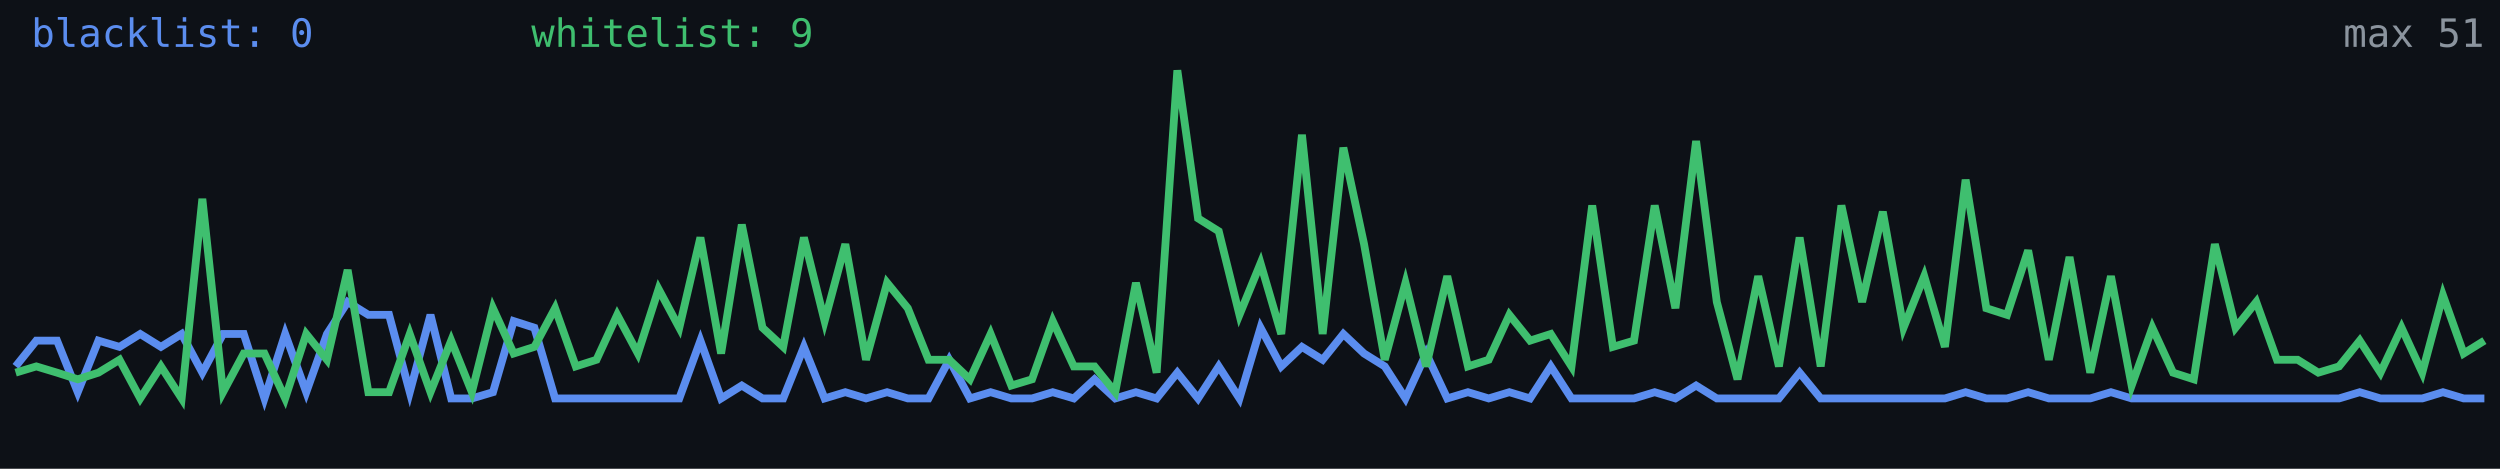
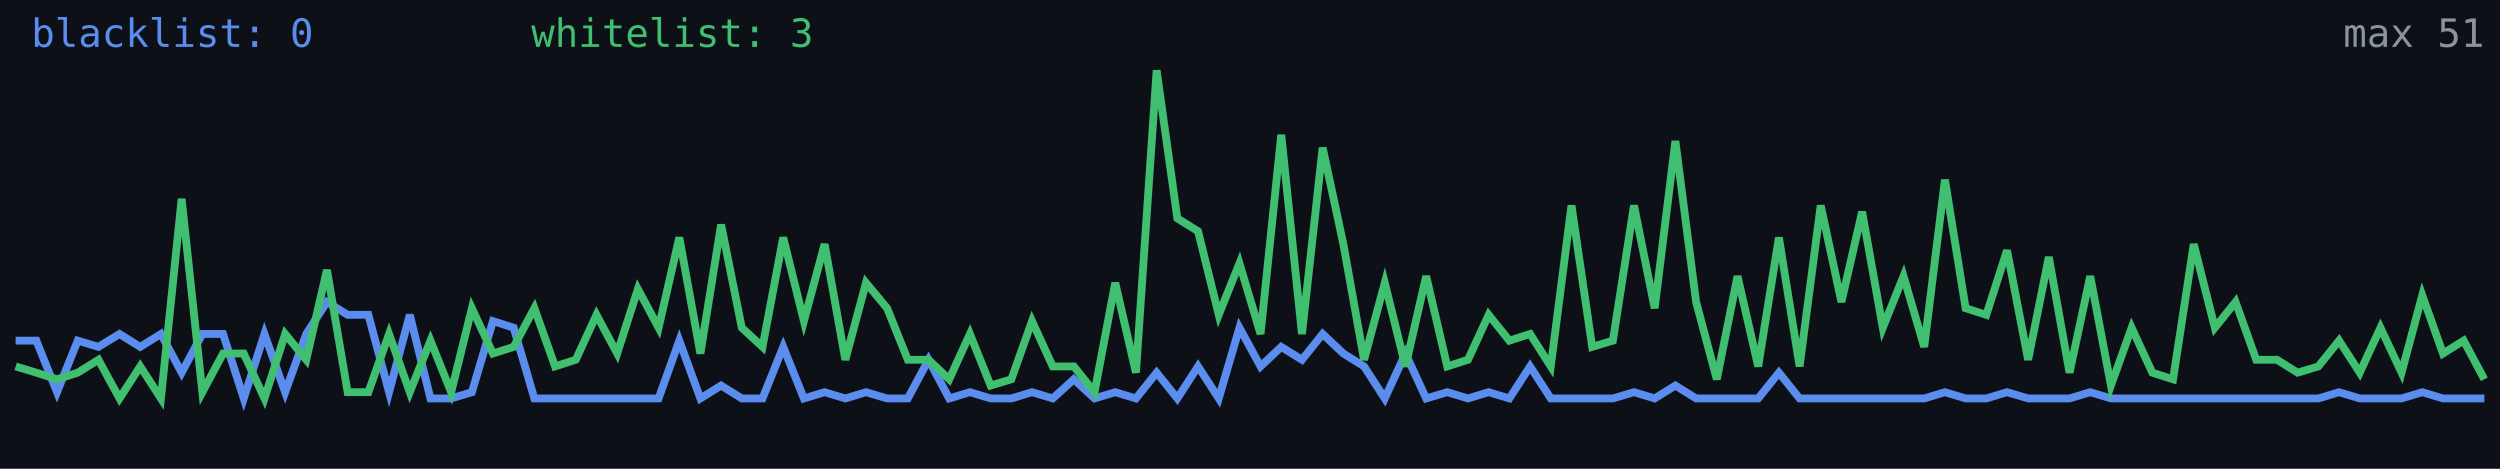
<svg xmlns="http://www.w3.org/2000/svg" width="640" height="120" viewBox="0 0 640 120" role="img" aria-label="Alive configs trend">
  <rect width="640" height="120" fill="#0d1117" />
-   <polyline fill="none" stroke="#5b8def" stroke-width="2" points="4.0,93.8 9.3,87.2 14.6,87.2 19.9,100.4 25.2,87.2 30.6,88.8 35.9,85.5 41.2,88.8 46.5,85.5 51.8,95.4 57.1,85.5 62.4,85.5 67.7,102.0 73.0,85.5 78.4,100.4 83.7,85.5 89.0,77.3 94.3,80.6 99.6,80.6 104.9,100.4 110.2,80.6 115.5,102.0 120.8,102.0 126.2,100.4 131.5,82.2 136.8,83.9 142.1,102.0 147.4,102.0 152.7,102.0 158.0,102.0 163.3,102.0 168.6,102.0 173.9,102.0 179.3,87.2 184.6,102.0 189.9,98.7 195.2,102.0 200.5,102.0 205.8,88.8 211.1,102.0 216.4,100.4 221.7,102.0 227.1,100.4 232.4,102.0 237.7,102.0 243.0,92.1 248.3,102.0 253.6,100.4 258.9,102.0 264.2,102.0 269.5,100.4 274.9,102.0 280.2,97.1 285.5,102.0 290.8,100.4 296.1,102.0 301.4,95.4 306.7,102.0 312.0,93.8 317.3,102.0 322.7,83.9 328.0,93.8 333.3,88.8 338.6,92.1 343.9,85.5 349.2,90.5 354.5,93.8 359.8,102.0 365.1,90.5 370.5,102.0 375.8,100.4 381.1,102.0 386.4,100.4 391.7,102.0 397.0,93.8 402.3,102.0 407.6,102.0 412.9,102.0 418.3,102.0 423.6,100.4 428.9,102.0 434.2,98.7 439.5,102.0 444.8,102.0 450.1,102.0 455.4,102.0 460.7,95.4 466.1,102.0 471.4,102.0 476.7,102.0 482.0,102.0 487.3,102.0 492.6,102.0 497.9,102.0 503.2,100.4 508.5,102.0 513.8,102.0 519.2,100.4 524.5,102.0 529.8,102.0 535.1,102.0 540.4,100.4 545.7,102.0 551.0,102.0 556.3,102.0 561.6,102.0 567.0,102.0 572.3,102.0 577.6,102.0 582.9,102.0 588.2,102.0 593.5,102.0 598.8,102.0 604.1,100.4 609.4,102.0 614.8,102.0 620.1,102.0 625.4,100.4 630.7,102.0 636.0,102.0" />
-   <polyline fill="none" stroke="#3fbf6f" stroke-width="2" points="4.0,95.4 9.3,93.8 14.6,95.4 19.9,97.1 25.2,95.4 30.6,92.1 35.9,102.0 41.2,93.8 46.5,102.0 51.8,50.9 57.1,100.4 62.4,90.5 67.7,90.5 73.0,102.0 78.4,85.5 83.7,92.1 89.0,69.1 94.3,100.4 99.6,100.4 104.9,85.5 110.2,100.4 115.5,87.2 120.8,100.4 126.2,78.9 131.5,90.5 136.8,88.8 142.1,78.9 147.4,93.8 152.7,92.1 158.0,80.6 163.3,90.5 168.6,74.0 173.9,83.9 179.3,60.8 184.6,90.5 189.9,57.5 195.2,83.9 200.5,88.8 205.8,60.8 211.1,82.2 216.4,62.5 221.7,92.1 227.1,72.4 232.4,78.9 237.7,92.1 243.0,92.1 248.3,97.1 253.6,85.5 258.9,98.7 264.2,97.1 269.5,82.2 274.9,93.8 280.2,93.8 285.5,100.4 290.8,72.4 296.1,95.4 301.4,18.0 306.7,55.9 312.0,59.2 317.3,80.6 322.7,67.4 328.0,85.5 333.3,34.5 338.6,85.5 343.9,37.8 349.2,62.5 354.5,92.1 359.8,72.4 365.1,93.8 370.5,70.7 375.8,93.8 381.1,92.1 386.4,80.6 391.7,87.2 397.0,85.5 402.3,93.8 407.6,52.6 412.9,88.8 418.3,87.2 423.6,52.6 428.9,78.9 434.2,36.1 439.5,77.3 444.8,97.1 450.1,70.7 455.4,93.8 460.7,60.8 466.1,93.8 471.4,52.6 476.7,77.3 482.0,54.2 487.3,83.9 492.6,70.7 497.9,88.8 503.2,46.0 508.5,78.9 513.8,80.6 519.2,64.1 524.5,92.1 529.8,65.8 535.1,95.4 540.4,70.7 545.7,98.7 551.0,83.9 556.3,95.4 561.6,97.1 567.0,62.5 572.3,83.9 577.6,77.3 582.9,92.1 588.2,92.1 593.5,95.4 598.8,93.8 604.1,87.2 609.4,95.4 614.8,83.9 620.1,95.4 625.4,75.6 630.7,90.5 636.0,87.2" />
+   <polyline fill="none" stroke="#5b8def" stroke-width="2" points="4.0,87.2 9.3,87.2 14.6,100.4 19.9,87.2 25.2,88.8 30.6,85.5 35.9,88.8 41.2,85.5 46.5,95.4 51.8,85.5 57.1,85.5 62.4,102.0 67.7,85.5 73.0,100.4 78.4,85.5 83.7,77.3 89.0,80.6 94.3,80.6 99.6,100.4 104.9,80.6 110.2,102.0 115.5,102.0 120.8,100.4 126.2,82.2 131.5,83.9 136.8,102.0 142.1,102.0 147.4,102.0 152.7,102.0 158.0,102.0 163.3,102.0 168.6,102.0 173.9,87.2 179.3,102.0 184.6,98.7 189.9,102.0 195.2,102.0 200.5,88.8 205.8,102.0 211.1,100.4 216.4,102.0 221.7,100.4 227.1,102.0 232.4,102.0 237.7,92.1 243.0,102.0 248.3,100.4 253.6,102.0 258.9,102.0 264.2,100.4 269.5,102.0 274.9,97.1 280.2,102.0 285.5,100.4 290.8,102.0 296.1,95.4 301.4,102.0 306.7,93.8 312.0,102.0 317.3,83.9 322.7,93.8 328.0,88.8 333.3,92.1 338.6,85.5 343.9,90.5 349.2,93.8 354.5,102.0 359.8,90.5 365.1,102.0 370.5,100.4 375.8,102.0 381.1,100.4 386.4,102.0 391.7,93.8 397.0,102.0 402.3,102.0 407.6,102.0 412.9,102.0 418.3,100.4 423.6,102.0 428.9,98.7 434.2,102.0 439.5,102.0 444.8,102.0 450.1,102.0 455.4,95.4 460.7,102.0 466.1,102.0 471.4,102.0 476.7,102.0 482.0,102.0 487.3,102.0 492.6,102.0 497.9,100.4 503.2,102.0 508.5,102.0 513.8,100.4 519.2,102.0 524.5,102.0 529.8,102.0 535.1,100.4 540.4,102.0 545.7,102.0 551.0,102.0 556.3,102.0 561.6,102.0 567.0,102.0 572.3,102.0 577.6,102.0 582.9,102.0 588.2,102.0 593.5,102.0 598.8,100.4 604.1,102.0 609.4,102.0 614.8,102.0 620.1,100.4 625.4,102.0 630.7,102.0 636.0,102.0" />
+   <polyline fill="none" stroke="#3fbf6f" stroke-width="2" points="4.0,93.8 9.3,95.4 14.6,97.1 19.9,95.4 25.2,92.1 30.6,102.0 35.9,93.8 41.2,102.0 46.5,50.9 51.8,100.4 57.1,90.5 62.4,90.5 67.7,102.0 73.0,85.5 78.4,92.1 83.7,69.1 89.0,100.4 94.3,100.4 99.6,85.5 104.9,100.4 110.2,87.2 115.5,100.4 120.8,78.9 126.2,90.5 131.5,88.8 136.8,78.9 142.1,93.8 147.4,92.1 152.7,80.6 158.0,90.5 163.3,74.0 168.6,83.9 173.9,60.8 179.3,90.5 184.6,57.5 189.9,83.9 195.2,88.8 200.5,60.8 205.8,82.2 211.1,62.5 216.4,92.1 221.7,72.4 227.1,78.9 232.4,92.1 237.7,92.1 243.0,97.1 248.3,85.5 253.6,98.7 258.9,97.1 264.2,82.2 269.5,93.8 274.9,93.8 280.2,100.4 285.5,72.4 290.8,95.4 296.1,18.0 301.4,55.9 306.7,59.2 312.0,80.6 317.3,67.4 322.7,85.5 328.0,34.5 333.3,85.5 338.6,37.8 343.9,62.5 349.2,92.1 354.5,72.4 359.8,93.8 365.1,70.7 370.5,93.8 375.8,92.1 381.1,80.6 386.4,87.2 391.7,85.5 397.0,93.8 402.3,52.6 407.6,88.8 412.9,87.2 418.3,52.6 423.6,78.9 428.9,36.1 434.2,77.3 439.5,97.1 444.8,70.7 450.1,93.8 455.4,60.8 460.7,93.8 466.1,52.6 471.4,77.3 476.7,54.2 482.0,83.9 487.3,70.7 492.6,88.8 497.9,46.0 503.2,78.9 508.5,80.6 513.8,64.1 519.2,92.1 524.5,65.8 529.8,95.4 535.1,70.7 540.4,98.7 545.7,83.9 551.0,95.4 556.3,97.1 561.6,62.5 567.0,83.9 572.3,77.3 577.6,92.1 582.9,92.1 588.2,95.4 593.5,93.8 598.8,87.2 604.1,95.4 609.4,83.9 614.8,95.4 620.1,75.6 625.4,90.5 630.7,87.2 636.0,97.1" />
  <text x="8" y="12" fill="#5b8def" font-size="10" font-family="monospace">blacklist: 0</text>
-   <text x="136" y="12" fill="#3fbf6f" font-size="10" font-family="monospace">whitelist: 9</text>
+   <text x="136" y="12" fill="#3fbf6f" font-size="10" font-family="monospace">whitelist: 3</text>
  <text x="636" y="12" fill="#8b949e" font-size="10" text-anchor="end" font-family="monospace">max 51</text>
</svg>
